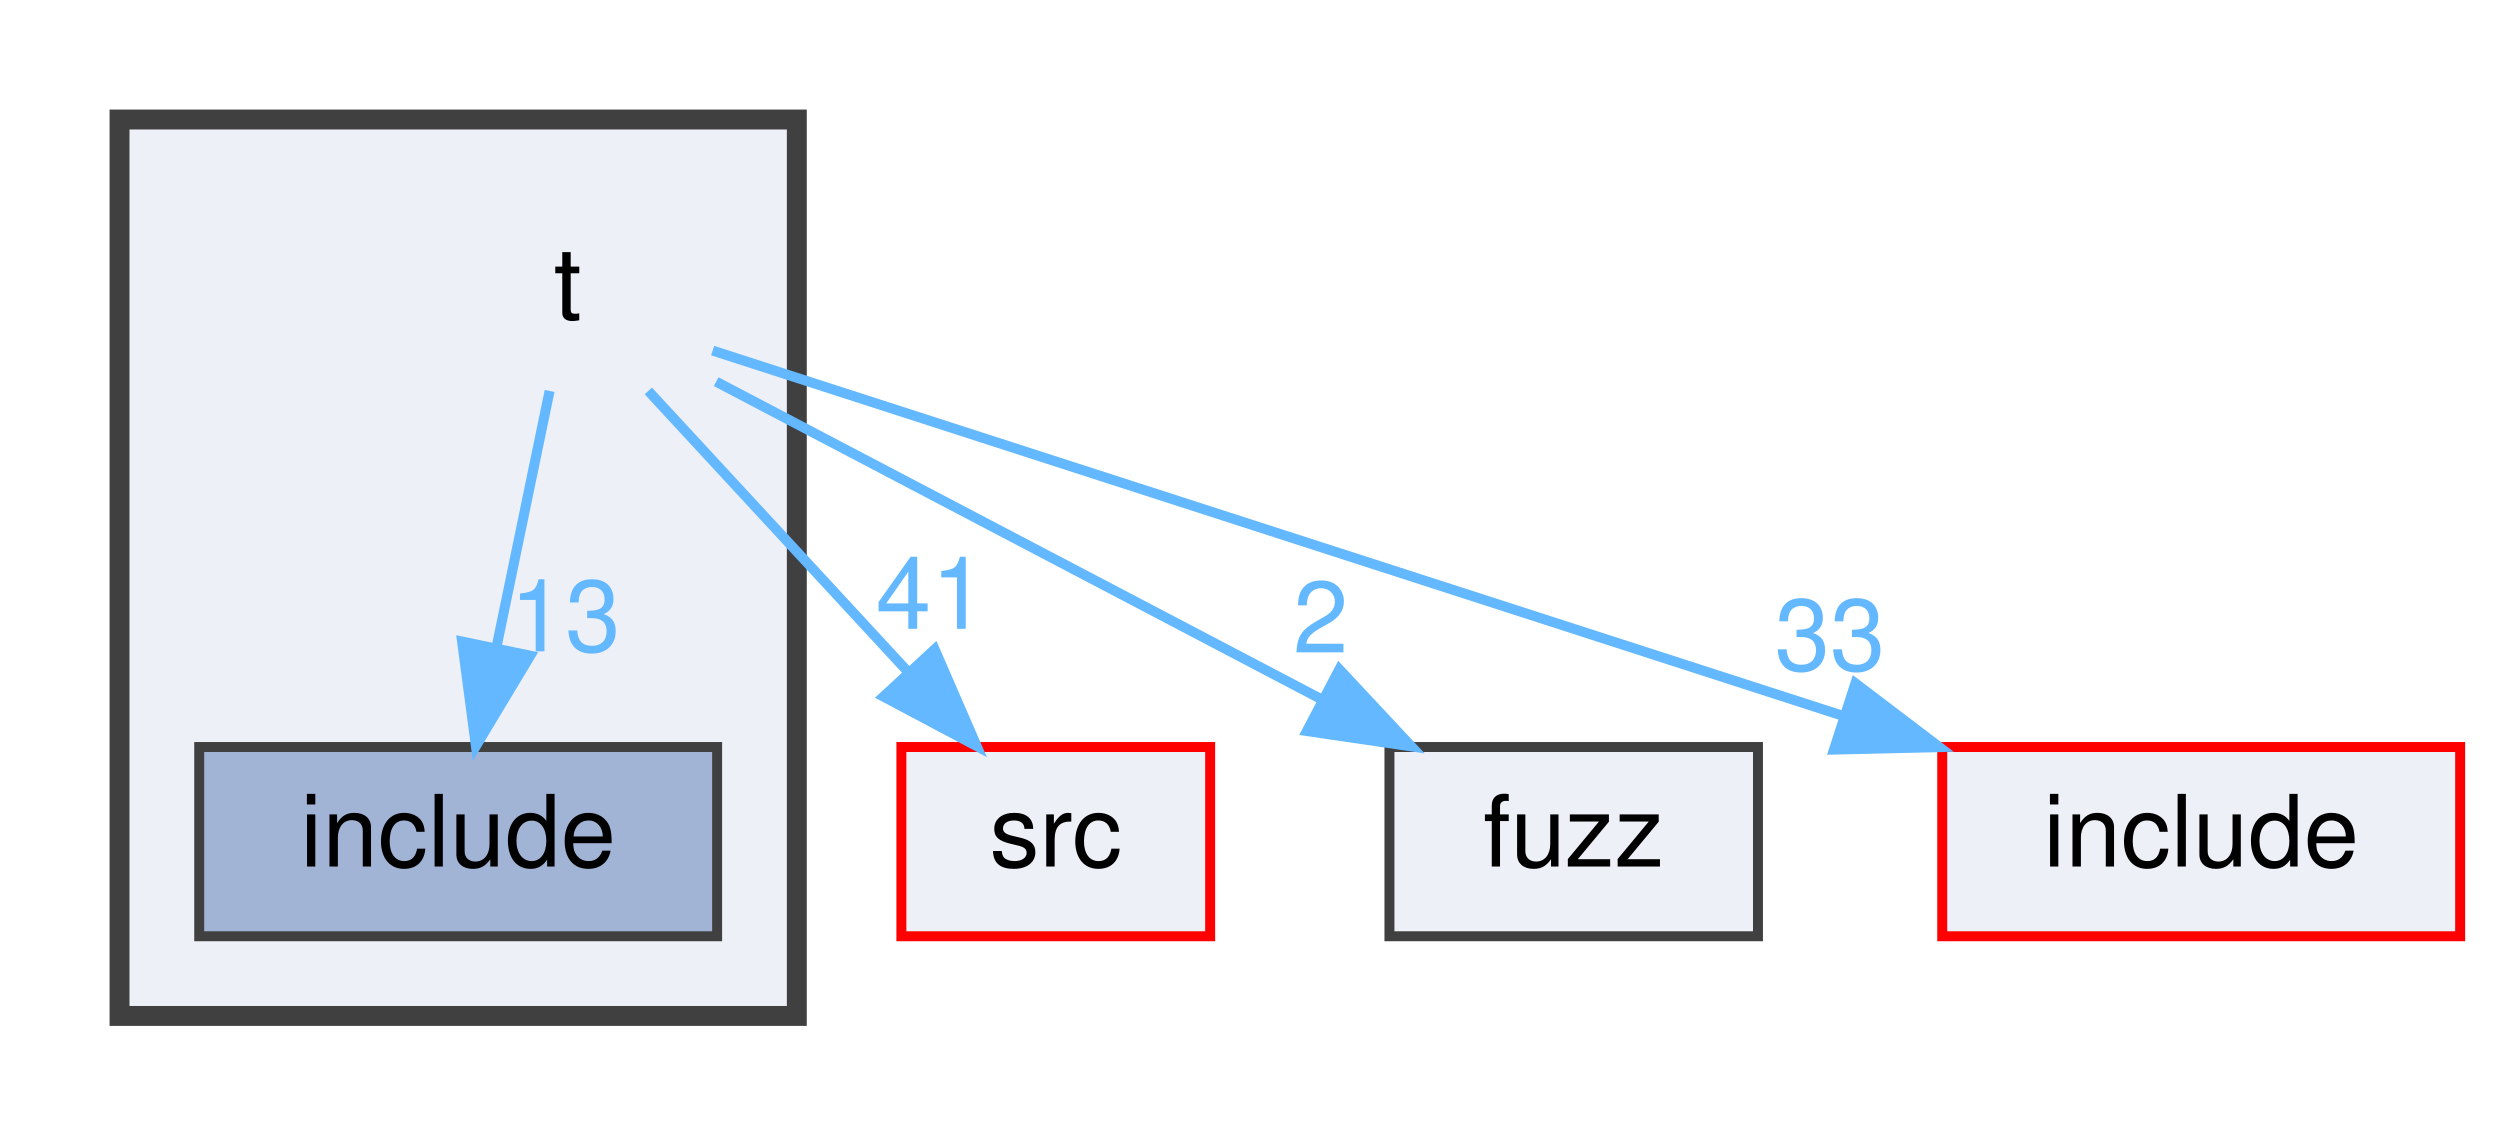
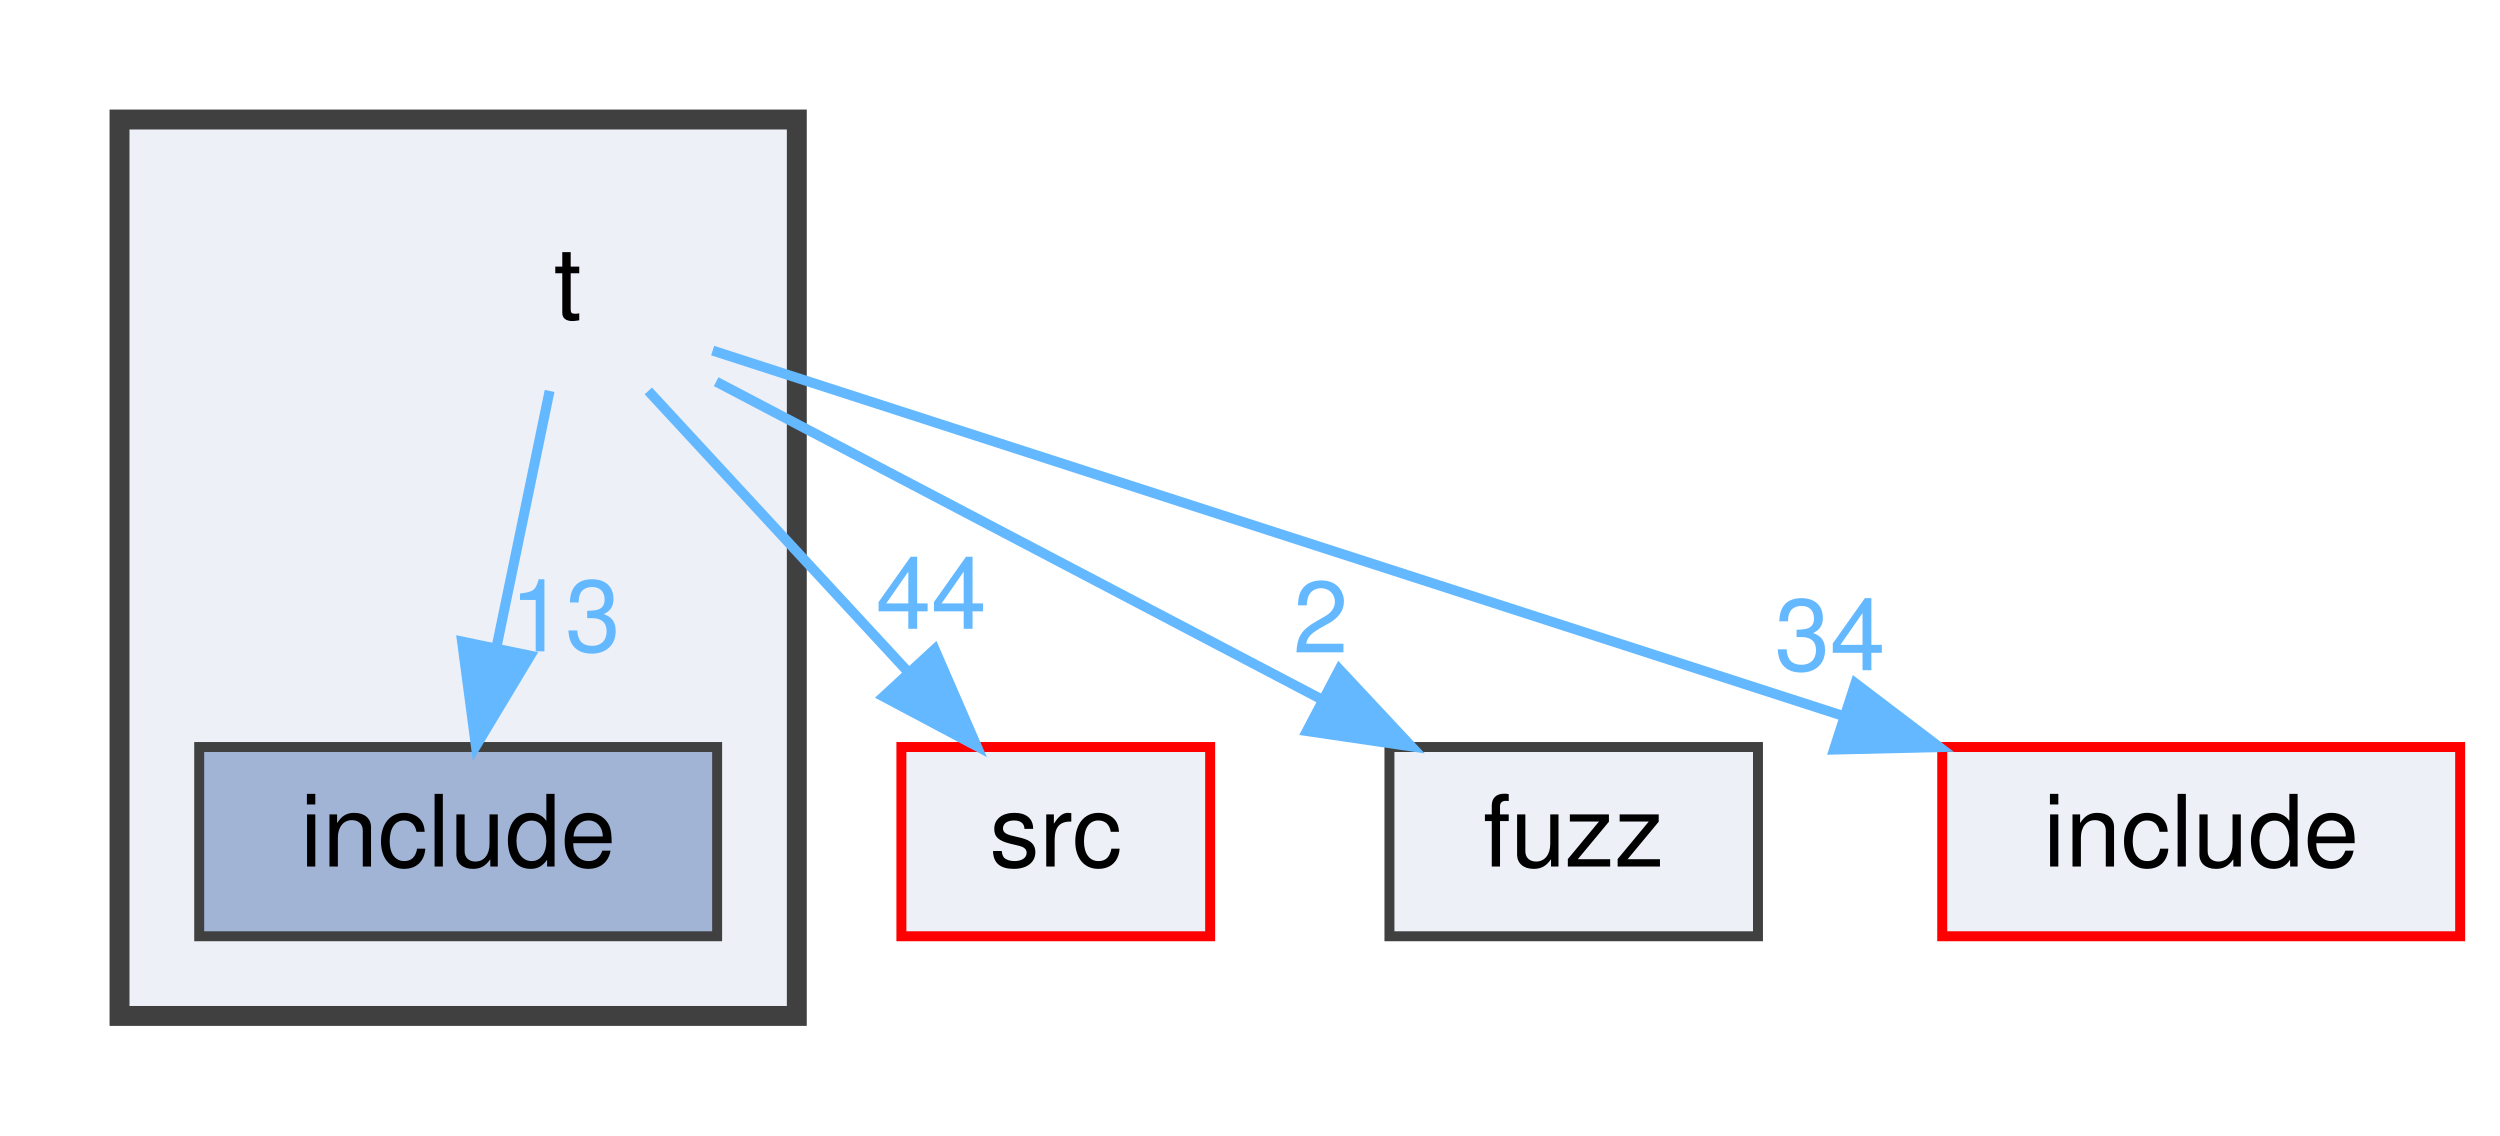
<svg xmlns="http://www.w3.org/2000/svg" xmlns:xlink="http://www.w3.org/1999/xlink" width="251pt" height="114pt" viewBox="0.00 0.00 251.00 114.00">
  <g id="graph0" class="graph" transform="scale(1 1) rotate(0) translate(4 110)">
    <g id="clust1" class="cluster">
      <g id="a_clust1">
        <a xlink:href="dir_75a01b229474ab4722425a88156bb54e.html" target="_top">
          <polygon fill="#edf0f7" stroke="#404040" stroke-width="2" points="8,-8 8,-98 76,-98 76,-8 8,-8" />
        </a>
      </g>
    </g>
    <g id="node1" class="node">
      <text text-anchor="middle" x="53" y="-78" font-family="Helvetica,sans-Serif" font-size="10.00">t</text>
    </g>
    <g id="node2" class="node">
      <g id="a_node2">
        <a xlink:href="dir_5b8ac3906b0f5455175bdc47c0432c5a.html" target="_top" xlink:title="include">
          <polygon fill="#a2b4d6" stroke="#404040" points="68,-35 16,-35 16,-16 68,-16 68,-35" />
          <text text-anchor="middle" x="42" y="-23" font-family="Helvetica,sans-Serif" font-size="10.00">include</text>
        </a>
      </g>
    </g>
    <g id="edge1" class="edge">
      <g id="a_edge1">
        <a xlink:href="dir_000014_000009.html" target="_top">
          <path fill="none" stroke="#63b8ff" d="M51.18,-70.75C49.74,-63.8 47.68,-53.85 45.87,-45.13" />
          <polygon fill="#63b8ff" stroke="#63b8ff" points="49.24,-44.17 43.78,-35.09 42.39,-45.59 49.24,-44.17" />
        </a>
      </g>
      <g id="a_edge1-headlabel">
        <a xlink:href="dir_000014_000009.html" target="_top" xlink:title="13">
          <text text-anchor="middle" x="52.75" y="-44.61" font-family="Helvetica,sans-Serif" font-size="10.00" fill="#63b8ff">13</text>
        </a>
      </g>
    </g>
    <g id="node3" class="node">
      <g id="a_node3">
        <a xlink:href="dir_68267d1309a1af8e8297ef4c3efbcdba.html" target="_top" xlink:title="src">
          <polygon fill="#edf0f7" stroke="red" points="117.5,-35 86.5,-35 86.5,-16 117.5,-16 117.5,-35" />
          <text text-anchor="middle" x="102" y="-23" font-family="Helvetica,sans-Serif" font-size="10.00">src</text>
        </a>
      </g>
    </g>
    <g id="edge2" class="edge">
      <g id="a_edge2">
        <a xlink:href="dir_000014_000013.html" target="_top">
          <path fill="none" stroke="#63b8ff" d="M61.09,-70.75C68.16,-63.11 78.59,-51.82 87.15,-42.56" />
          <polygon fill="#63b8ff" stroke="#63b8ff" points="89.84,-44.81 94.06,-35.09 84.7,-40.06 89.84,-44.81" />
        </a>
      </g>
      <g id="a_edge2-headlabel">
-         <a xlink:href="dir_000014_000013.html" target="_top" xlink:title="41">
-           <text text-anchor="middle" x="89.49" y="-46.87" font-family="Helvetica,sans-Serif" font-size="10.00" fill="#63b8ff">41</text>
+         <a xlink:href="dir_000014_000013.html" target="_top" xlink:title="44">
+           <text text-anchor="middle" x="89.49" y="-46.87" font-family="Helvetica,sans-Serif" font-size="10.00" fill="#63b8ff">44</text>
        </a>
      </g>
    </g>
    <g id="node4" class="node">
      <g id="a_node4">
        <a xlink:href="dir_b05962af846a36bbc52d05dfc046b2b4.html" target="_top" xlink:title="fuzz">
          <polygon fill="#edf0f7" stroke="#404040" points="172.5,-35 135.5,-35 135.5,-16 172.5,-16 172.5,-35" />
          <text text-anchor="middle" x="154" y="-23" font-family="Helvetica,sans-Serif" font-size="10.00">fuzz</text>
        </a>
      </g>
    </g>
    <g id="edge3" class="edge">
      <g id="a_edge3">
        <a xlink:href="dir_000014_000007.html" target="_top">
          <path fill="none" stroke="#63b8ff" d="M67.9,-71.68C83.86,-63.3 109.48,-49.86 128.62,-39.82" />
          <polygon fill="#63b8ff" stroke="#63b8ff" points="130.47,-42.8 137.7,-35.06 127.21,-36.6 130.47,-42.8" />
        </a>
      </g>
      <g id="a_edge3-headlabel">
        <a xlink:href="dir_000014_000007.html" target="_top" xlink:title="2">
          <text text-anchor="middle" x="128.6" y="-44.49" font-family="Helvetica,sans-Serif" font-size="10.00" fill="#63b8ff">2</text>
        </a>
      </g>
    </g>
    <g id="node5" class="node">
      <g id="a_node5">
        <a xlink:href="dir_d44c64559bbebec7f509842c48db8b23.html" target="_top" xlink:title="include">
          <polygon fill="#edf0f7" stroke="red" points="243,-35 191,-35 191,-16 243,-16 243,-35" />
          <text text-anchor="middle" x="217" y="-23" font-family="Helvetica,sans-Serif" font-size="10.00">include</text>
        </a>
      </g>
    </g>
    <g id="edge4" class="edge">
      <g id="a_edge4">
        <a xlink:href="dir_000014_000008.html" target="_top">
          <path fill="none" stroke="#63b8ff" d="M67.55,-74.8C92.85,-66.62 145.61,-49.57 181.18,-38.08" />
          <polygon fill="#63b8ff" stroke="#63b8ff" points="182.28,-41.4 190.72,-34.99 180.13,-34.74 182.28,-41.4" />
        </a>
      </g>
      <g id="a_edge4-headlabel">
-         <a xlink:href="dir_000014_000008.html" target="_top" xlink:title="33">
-           <text text-anchor="middle" x="179.73" y="-42.71" font-family="Helvetica,sans-Serif" font-size="10.00" fill="#63b8ff">33</text>
+         <a xlink:href="dir_000014_000008.html" target="_top" xlink:title="34">
+           <text text-anchor="middle" x="179.73" y="-42.71" font-family="Helvetica,sans-Serif" font-size="10.00" fill="#63b8ff">34</text>
        </a>
      </g>
    </g>
  </g>
</svg>
